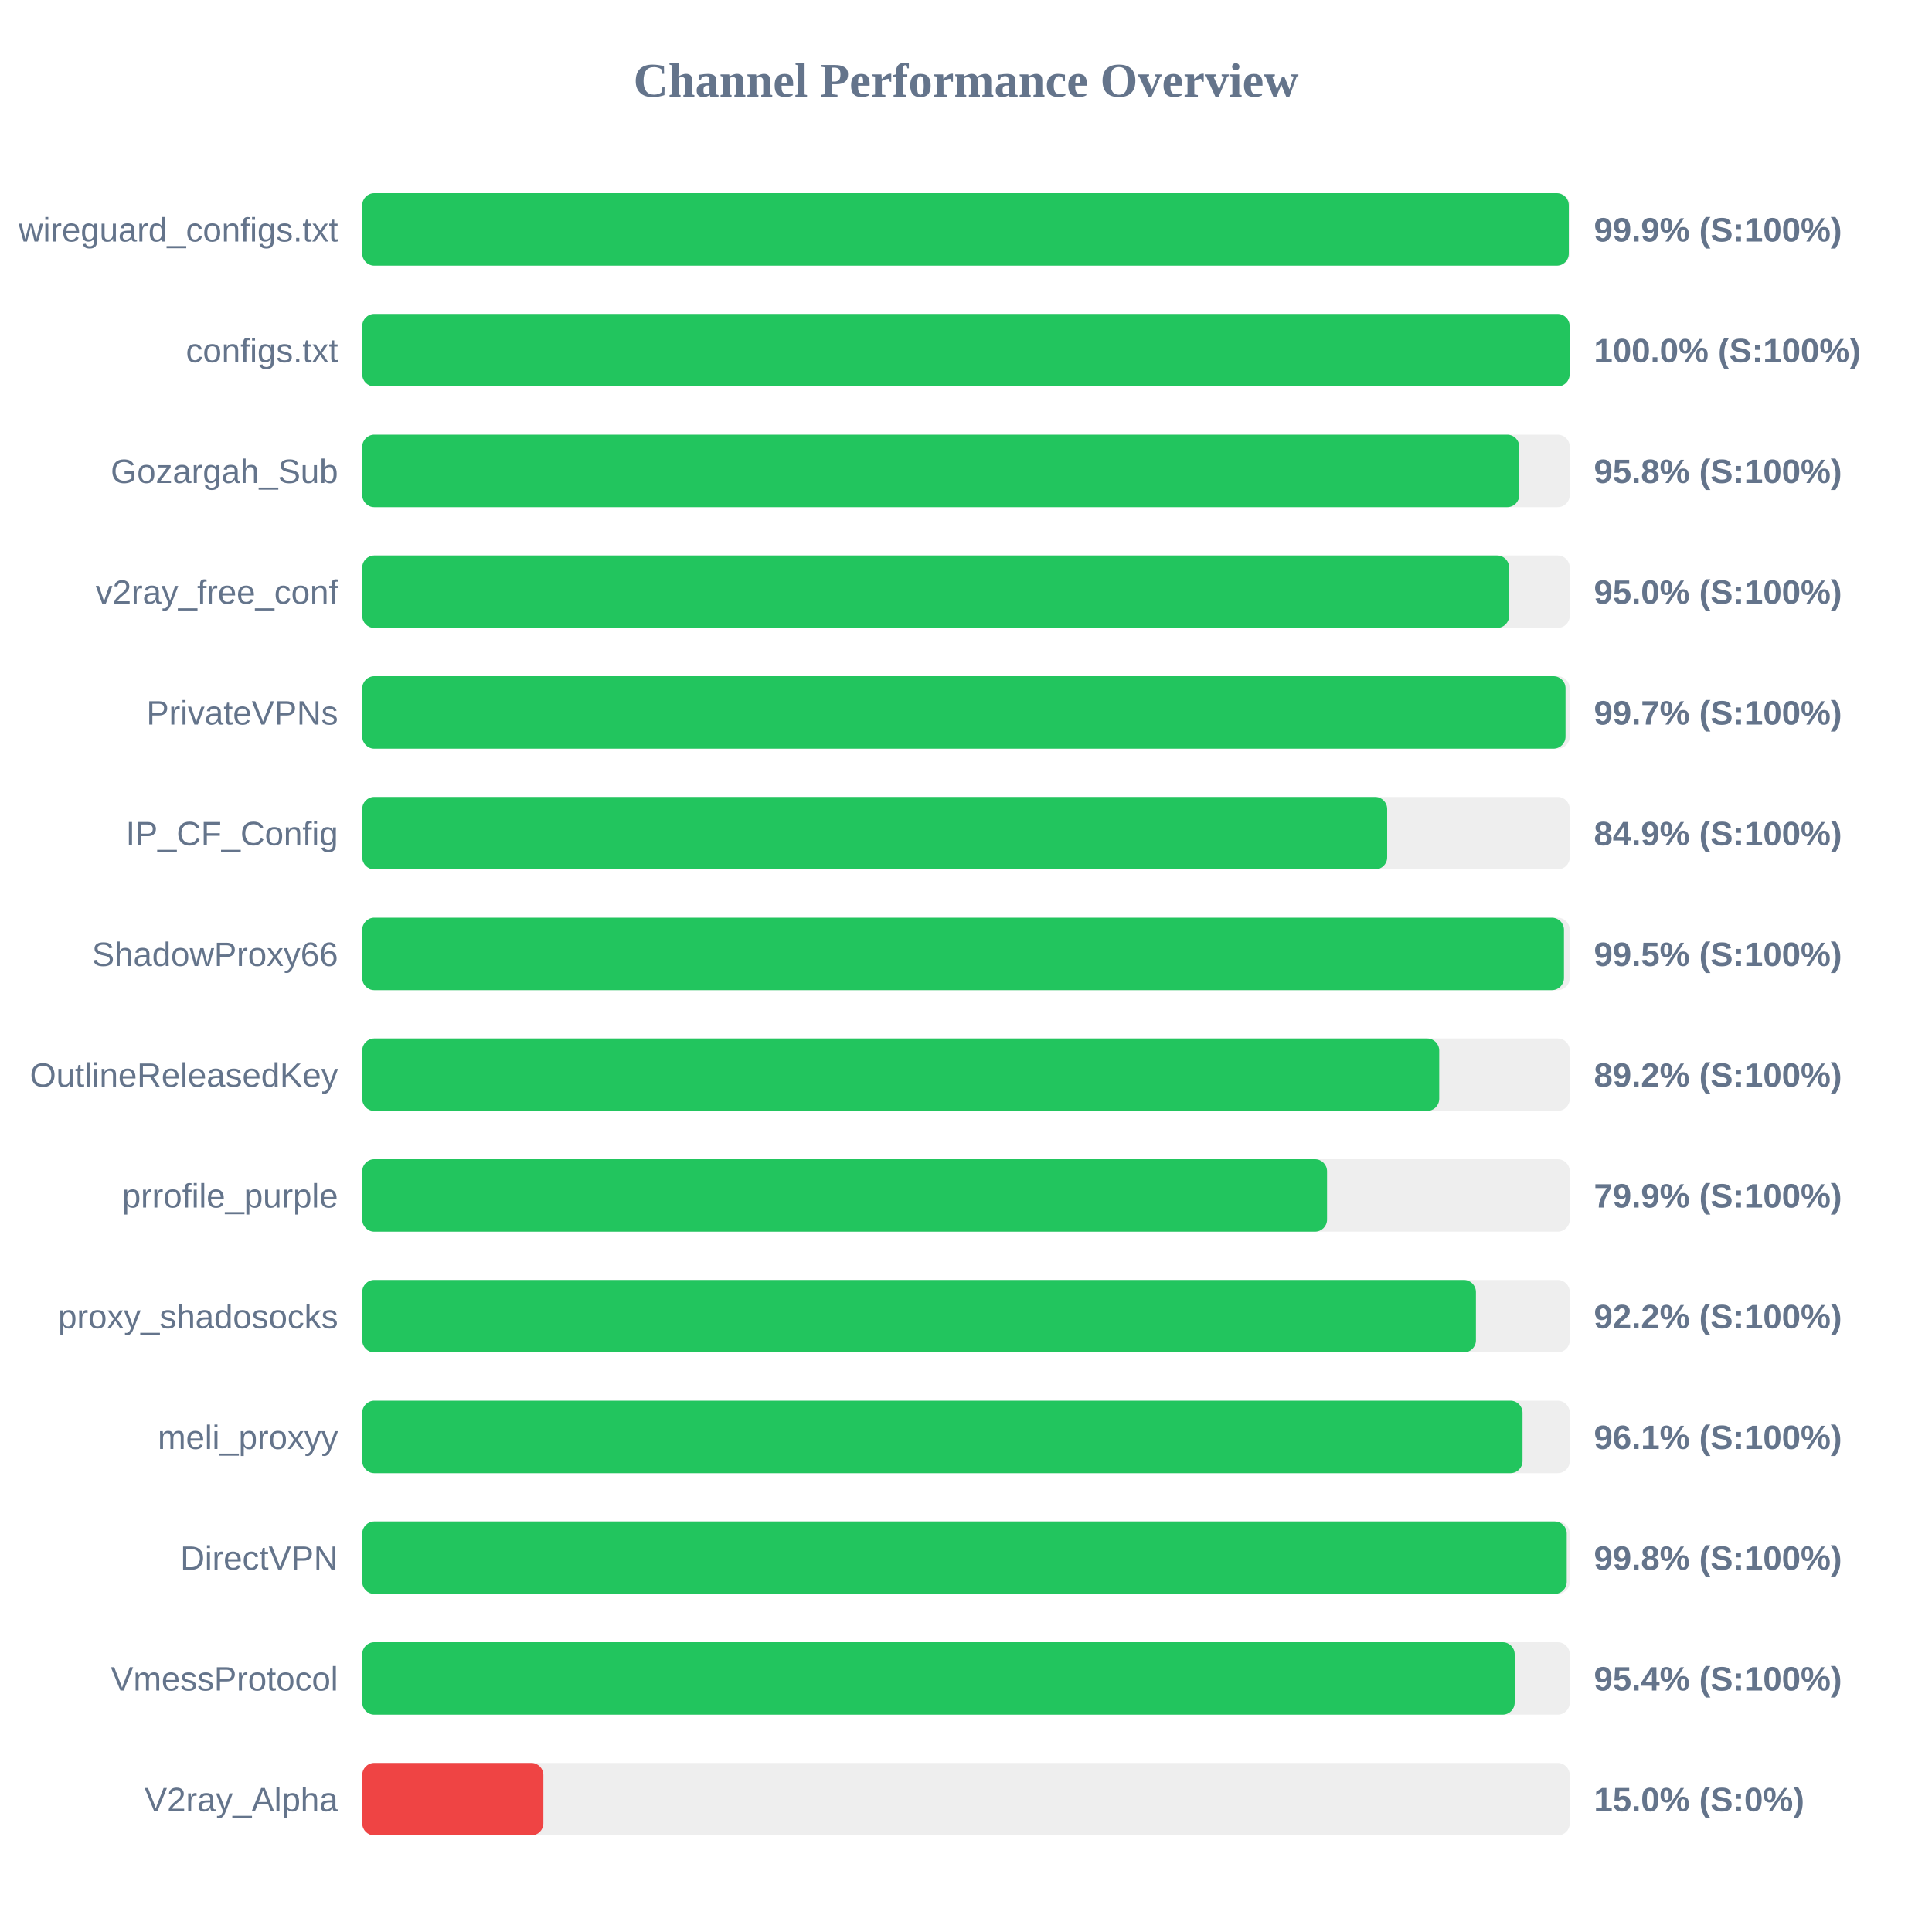
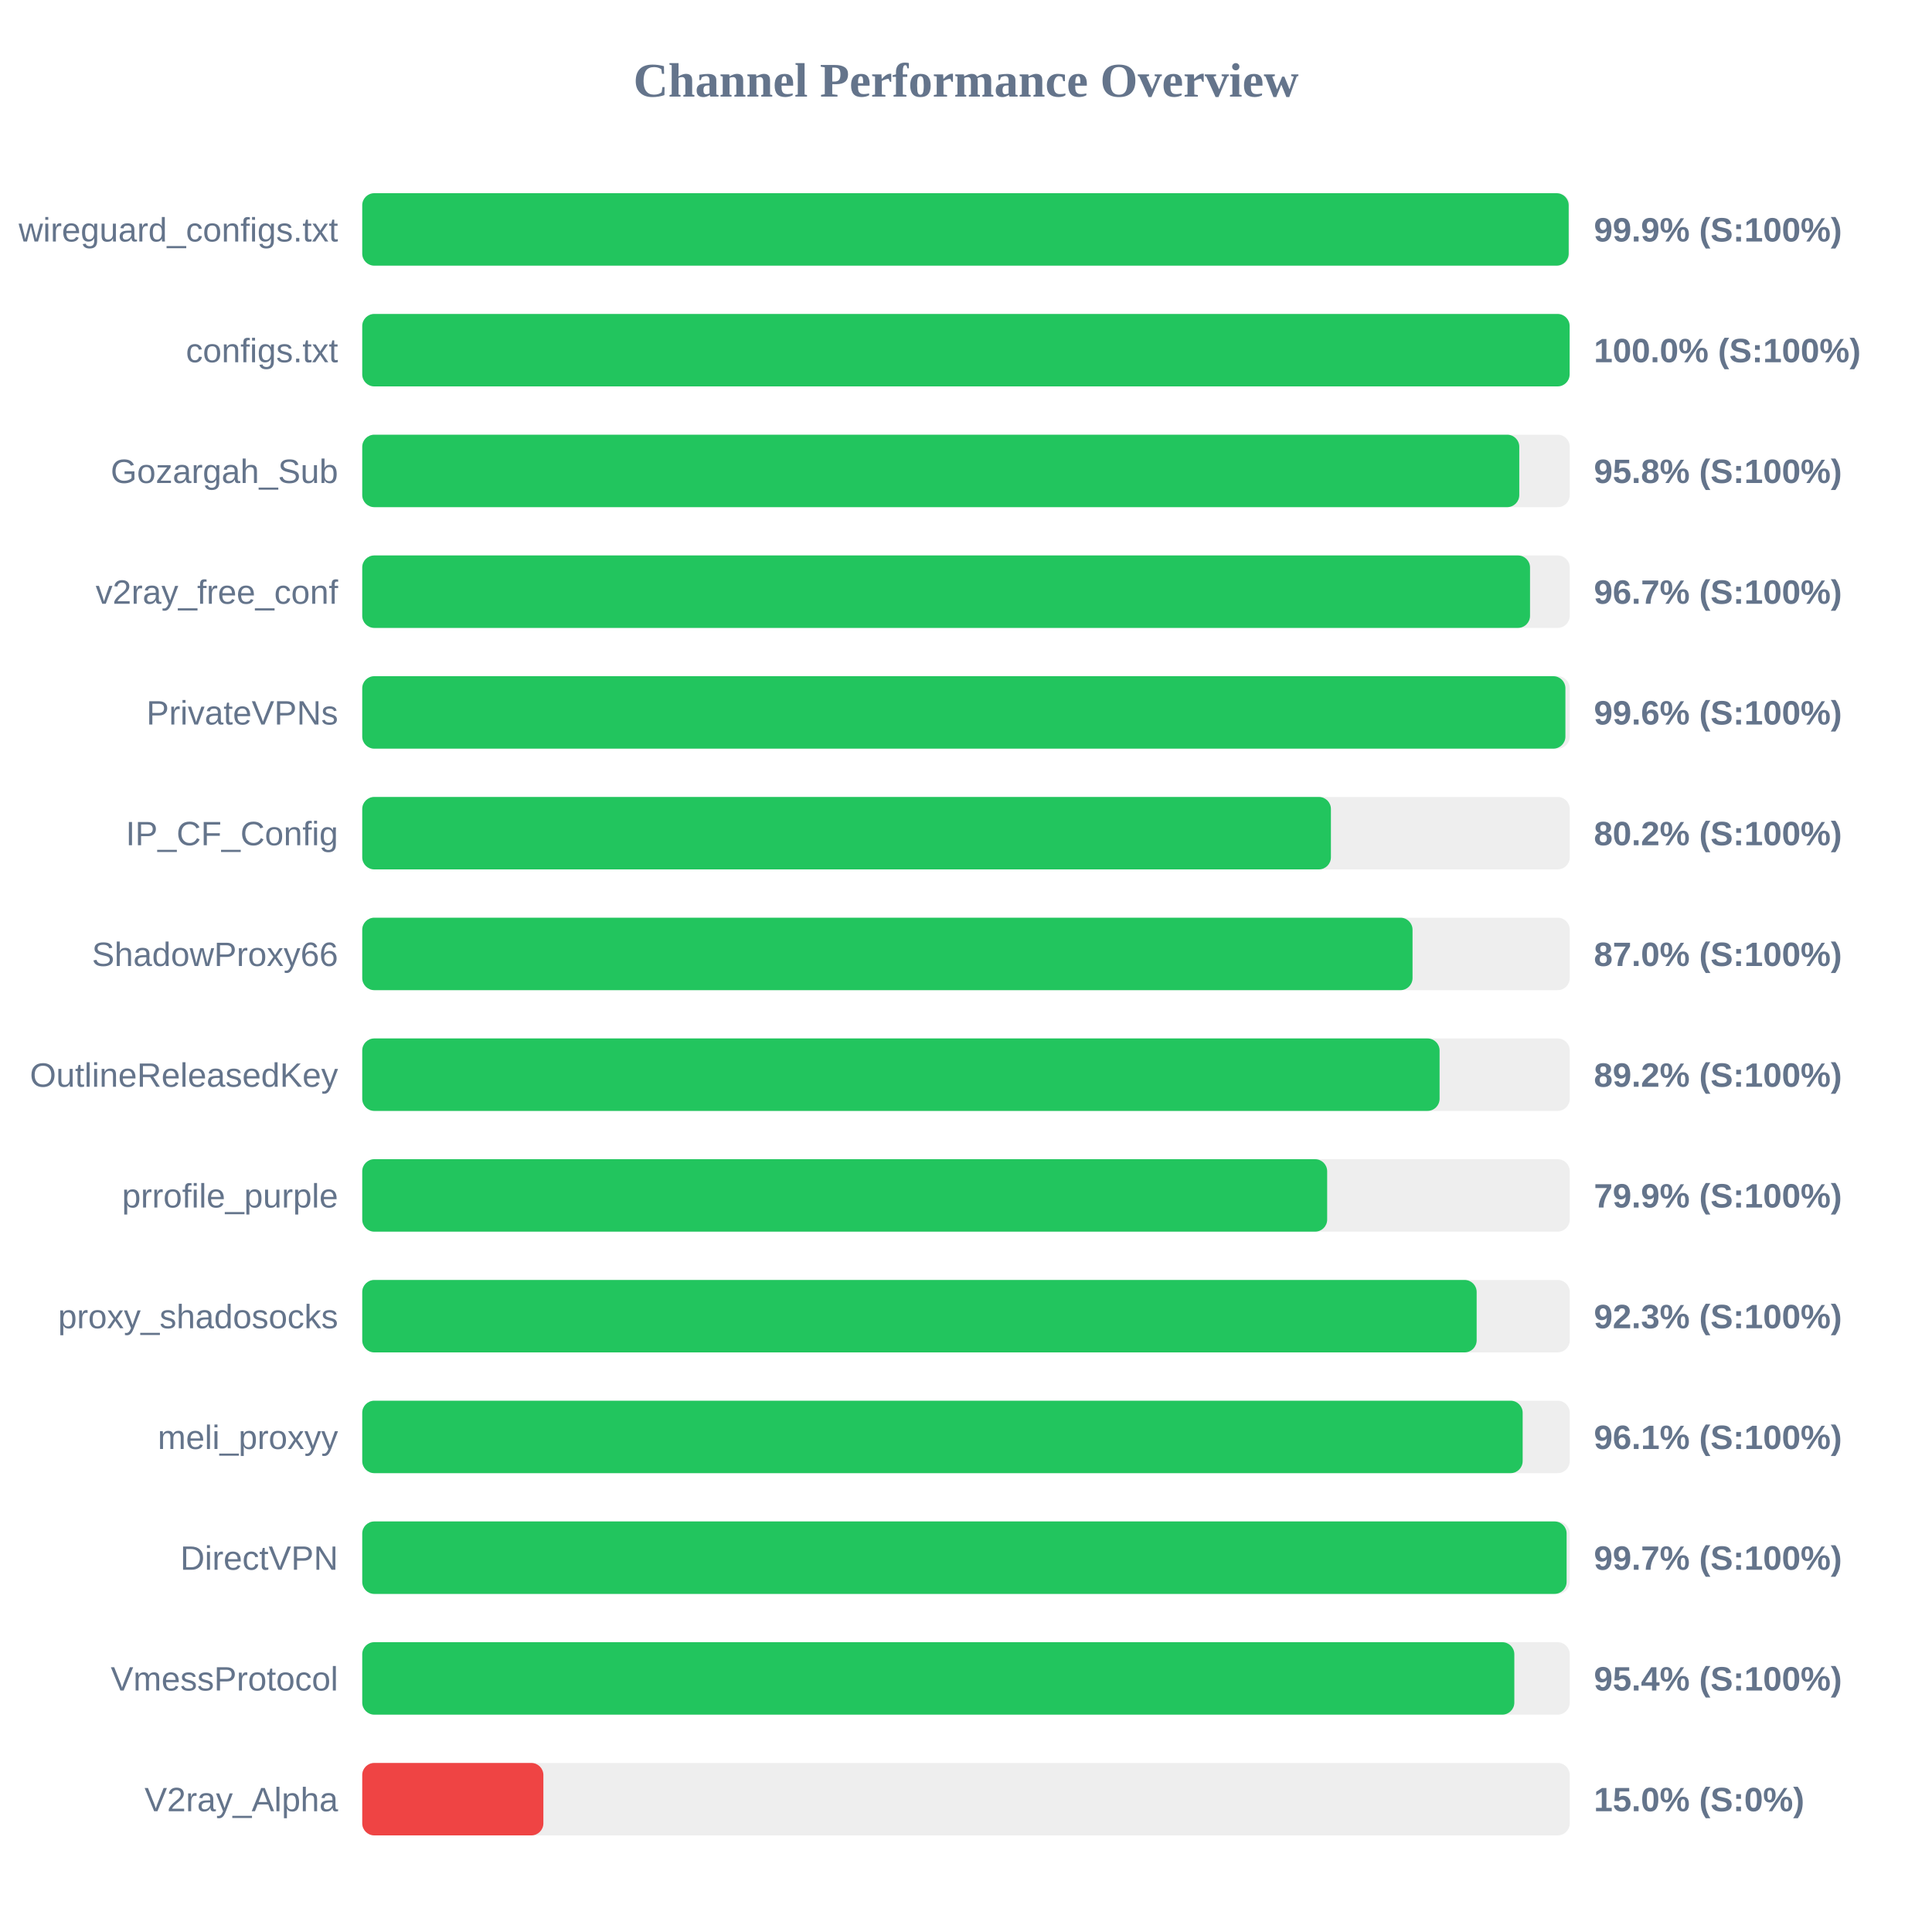
<svg xmlns="http://www.w3.org/2000/svg" width="800" height="800" version="1.1">
  <style>
        .row { font: 14px Arial; fill: #64748b; }
        .score { font: bold 14px Arial; fill: #64748b; }
    </style>
  <text x="400" y="40" text-anchor="middle" font-size="20px" font-weight="bold" fill="#64748b">Channel Performance Overview</text>
  <rect x="150" y="80" width="500" height="30" fill="#eee" rx="5" />
-   <rect x="150" y="80" width="499.6" height="30" fill="#22c55e" rx="5" />
+   <rect x="150" y="80" width="499.55" height="30" fill="#22c55e" rx="5" />
  <text x="140" y="100" text-anchor="end" class="row">wireguard_configs.txt</text>
  <text x="660" y="100" text-anchor="start" class="score">99.9% (S:100%)</text>
  <rect x="150" y="130" width="500" height="30" fill="#eee" rx="5" />
  <rect x="150" y="130" width="499.95" height="30" fill="#22c55e" rx="5" />
  <text x="140" y="150" text-anchor="end" class="row">configs.txt</text>
  <text x="660" y="150" text-anchor="start" class="score">100.0% (S:100%)</text>
  <rect x="150" y="180" width="500" height="30" fill="#eee" rx="5" />
  <rect x="150" y="180" width="479.1" height="30" fill="#22c55e" rx="5" />
  <text x="140" y="200" text-anchor="end" class="row">Gozargah_Sub</text>
  <text x="660" y="200" text-anchor="start" class="score">95.8% (S:100%)</text>
  <rect x="150" y="230" width="500" height="30" fill="#eee" rx="5" />
-   <rect x="150" y="230" width="474.9" height="30" fill="#22c55e" rx="5" />
+   <rect x="150" y="230" width="483.55" height="30" fill="#22c55e" rx="5" />
  <text x="140" y="250" text-anchor="end" class="row">v2ray_free_conf</text>
-   <text x="660" y="250" text-anchor="start" class="score">95.0% (S:100%)</text>
+   <text x="660" y="250" text-anchor="start" class="score">96.7% (S:100%)</text>
  <rect x="150" y="280" width="500" height="30" fill="#eee" rx="5" />
-   <rect x="150" y="280" width="498.25" height="30" fill="#22c55e" rx="5" />
+   <rect x="150" y="280" width="498.2" height="30" fill="#22c55e" rx="5" />
  <text x="140" y="300" text-anchor="end" class="row">PrivateVPNs</text>
-   <text x="660" y="300" text-anchor="start" class="score">99.7% (S:100%)</text>
+   <text x="660" y="300" text-anchor="start" class="score">99.6% (S:100%)</text>
  <rect x="150" y="330" width="500" height="30" fill="#eee" rx="5" />
-   <rect x="150" y="330" width="424.4" height="30" fill="#22c55e" rx="5" />
+   <rect x="150" y="330" width="401.1" height="30" fill="#22c55e" rx="5" />
  <text x="140" y="350" text-anchor="end" class="row">IP_CF_Config</text>
-   <text x="660" y="350" text-anchor="start" class="score">84.9% (S:100%)</text>
+   <text x="660" y="350" text-anchor="start" class="score">80.2% (S:100%)</text>
  <rect x="150" y="380" width="500" height="30" fill="#eee" rx="5" />
-   <rect x="150" y="380" width="497.6" height="30" fill="#22c55e" rx="5" />
+   <rect x="150" y="380" width="434.9" height="30" fill="#22c55e" rx="5" />
  <text x="140" y="400" text-anchor="end" class="row">ShadowProxy66</text>
-   <text x="660" y="400" text-anchor="start" class="score">99.5% (S:100%)</text>
+   <text x="660" y="400" text-anchor="start" class="score">87.0% (S:100%)</text>
  <rect x="150" y="430" width="500" height="30" fill="#eee" rx="5" />
-   <rect x="150" y="430" width="445.95" height="30" fill="#22c55e" rx="5" />
+   <rect x="150" y="430" width="446.1" height="30" fill="#22c55e" rx="5" />
  <text x="140" y="450" text-anchor="end" class="row">OutlineReleasedKey</text>
  <text x="660" y="450" text-anchor="start" class="score">89.2% (S:100%)</text>
  <rect x="150" y="480" width="500" height="30" fill="#eee" rx="5" />
-   <rect x="150" y="480" width="399.5" height="30" fill="#22c55e" rx="5" />
+   <rect x="150" y="480" width="399.55" height="30" fill="#22c55e" rx="5" />
  <text x="140" y="500" text-anchor="end" class="row">prrofile_purple</text>
  <text x="660" y="500" text-anchor="start" class="score">79.9% (S:100%)</text>
  <rect x="150" y="530" width="500" height="30" fill="#eee" rx="5" />
-   <rect x="150" y="530" width="461.15" height="30" fill="#22c55e" rx="5" />
+   <rect x="150" y="530" width="461.45" height="30" fill="#22c55e" rx="5" />
  <text x="140" y="550" text-anchor="end" class="row">proxy_shadosocks</text>
-   <text x="660" y="550" text-anchor="start" class="score">92.2% (S:100%)</text>
+   <text x="660" y="550" text-anchor="start" class="score">92.3% (S:100%)</text>
  <rect x="150" y="580" width="500" height="30" fill="#eee" rx="5" />
-   <rect x="150" y="580" width="480.45" height="30" fill="#22c55e" rx="5" />
+   <rect x="150" y="580" width="480.5" height="30" fill="#22c55e" rx="5" />
  <text x="140" y="600" text-anchor="end" class="row">meli_proxyy</text>
  <text x="660" y="600" text-anchor="start" class="score">96.1% (S:100%)</text>
  <rect x="150" y="630" width="500" height="30" fill="#eee" rx="5" />
-   <rect x="150" y="630" width="498.75" height="30" fill="#22c55e" rx="5" />
+   <rect x="150" y="630" width="498.7" height="30" fill="#22c55e" rx="5" />
  <text x="140" y="650" text-anchor="end" class="row">DirectVPN</text>
-   <text x="660" y="650" text-anchor="start" class="score">99.8% (S:100%)</text>
+   <text x="660" y="650" text-anchor="start" class="score">99.7% (S:100%)</text>
  <rect x="150" y="680" width="500" height="30" fill="#eee" rx="5" />
-   <rect x="150" y="680" width="477.2" height="30" fill="#22c55e" rx="5" />
+   <rect x="150" y="680" width="477.05" height="30" fill="#22c55e" rx="5" />
  <text x="140" y="700" text-anchor="end" class="row">VmessProtocol</text>
  <text x="660" y="700" text-anchor="start" class="score">95.4% (S:100%)</text>
  <rect x="150" y="730" width="500" height="30" fill="#eee" rx="5" />
  <rect x="150" y="730" width="75.0" height="30" fill="#ef4444" rx="5" />
  <text x="140" y="750" text-anchor="end" class="row">V2ray_Alpha</text>
  <text x="660" y="750" text-anchor="start" class="score">15.0% (S:0%)</text>
</svg>
